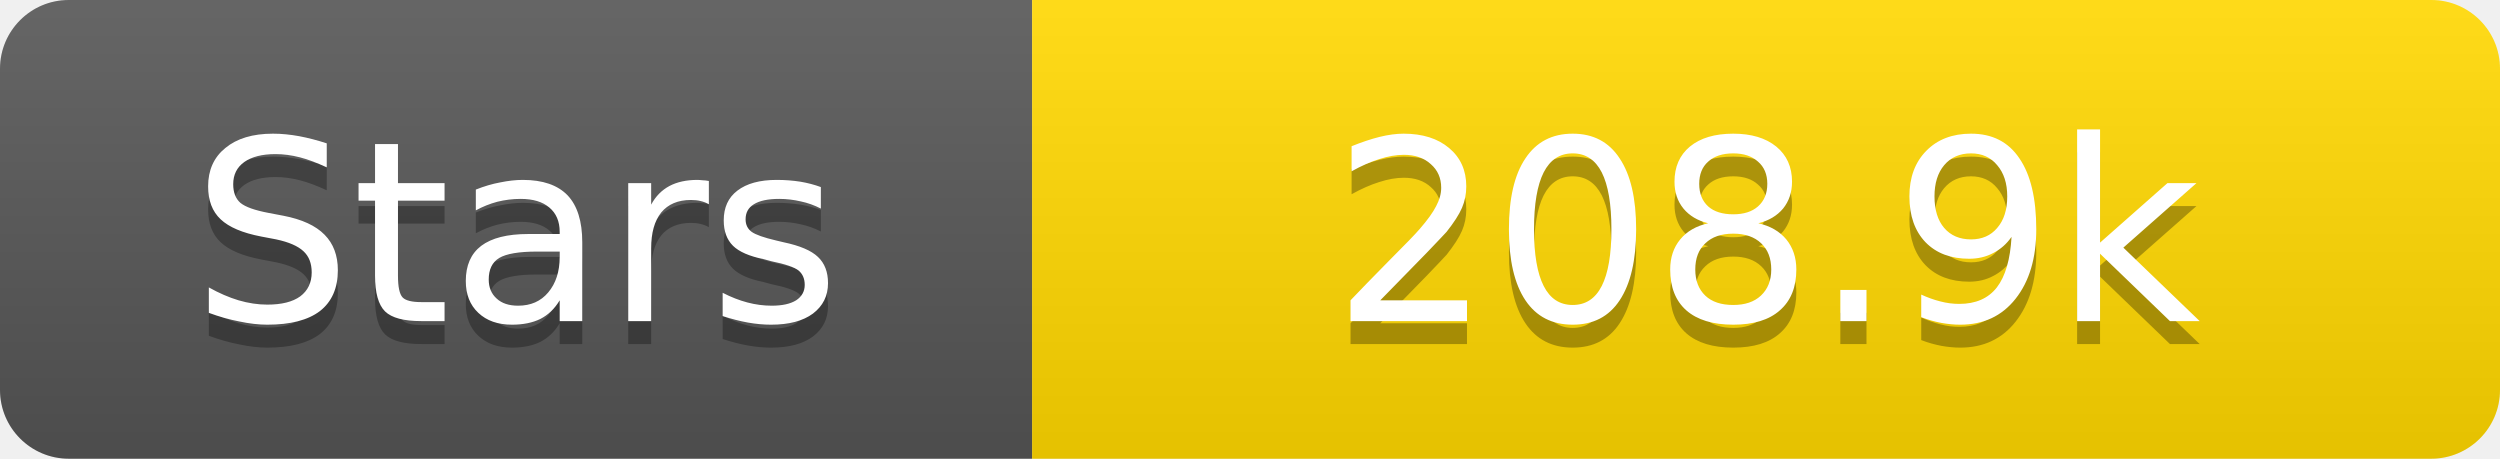
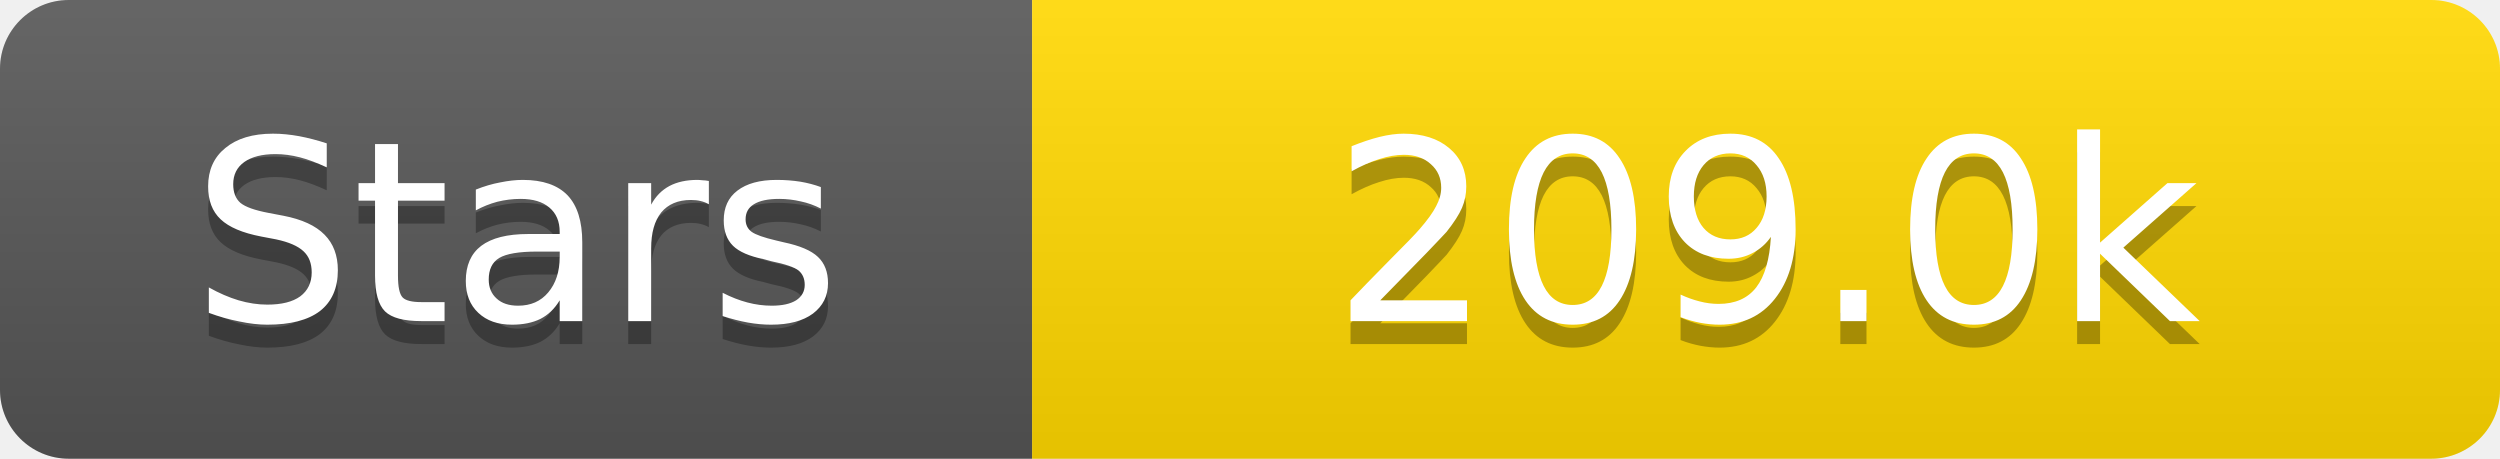
<svg xmlns="http://www.w3.org/2000/svg" width="109" height="20">
  <linearGradient id="s" x2="0" y2="100%">
    <stop offset="0" stop-color="#fff" stop-opacity=".1" />
    <stop offset="1" stop-opacity=".1" />
  </linearGradient>
  <clipPath id="r">
    <rect width="109" height="20" rx="3" fill="#fff" />
  </clipPath>
  <g clip-path="url(#r)">
    <rect width="45" height="20" fill="#555" />
    <rect x="45" width="64" height="20" fill="#ffd700" />
    <rect width="109" height="20" fill="url(#s)" />
  </g>
  <g fill="#fff" text-anchor="middle" font-family="Verdana,Geneva,DejaVu Sans,sans-serif" text-rendering="geometricPrecision" font-size="11">
    <text x="22.5" y="15" fill="#010101" fill-opacity=".3">Stars</text>
    <text x="22.5" y="14">Stars</text>
-     <text x="77.0" y="15" fill="#010101" fill-opacity=".3">208.9k</text>
-     <text x="77.0" y="14">208.9k</text>
+     <text x="77.0" y="15" fill="#010101" fill-opacity=".3">209.0k</text>
+     <text x="77.0" y="14">209.0k</text>
  </g>
</svg>
